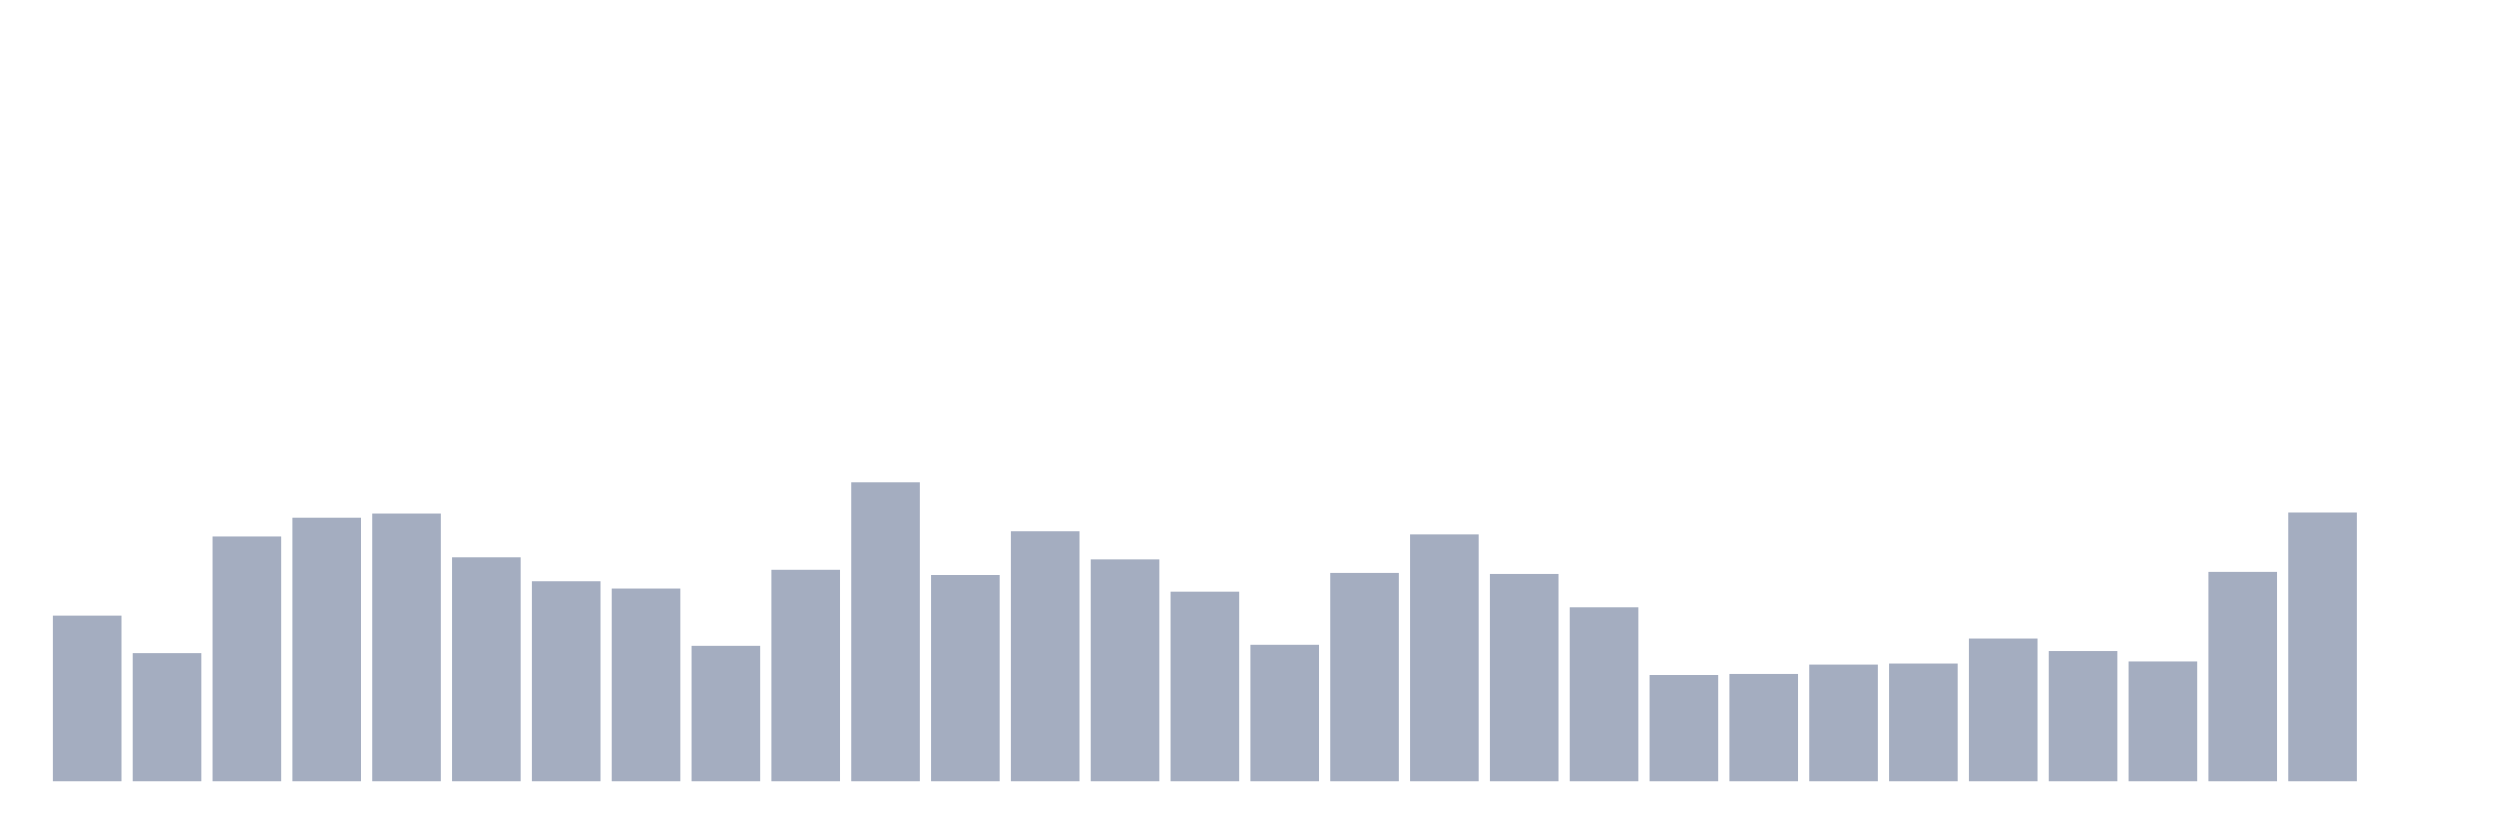
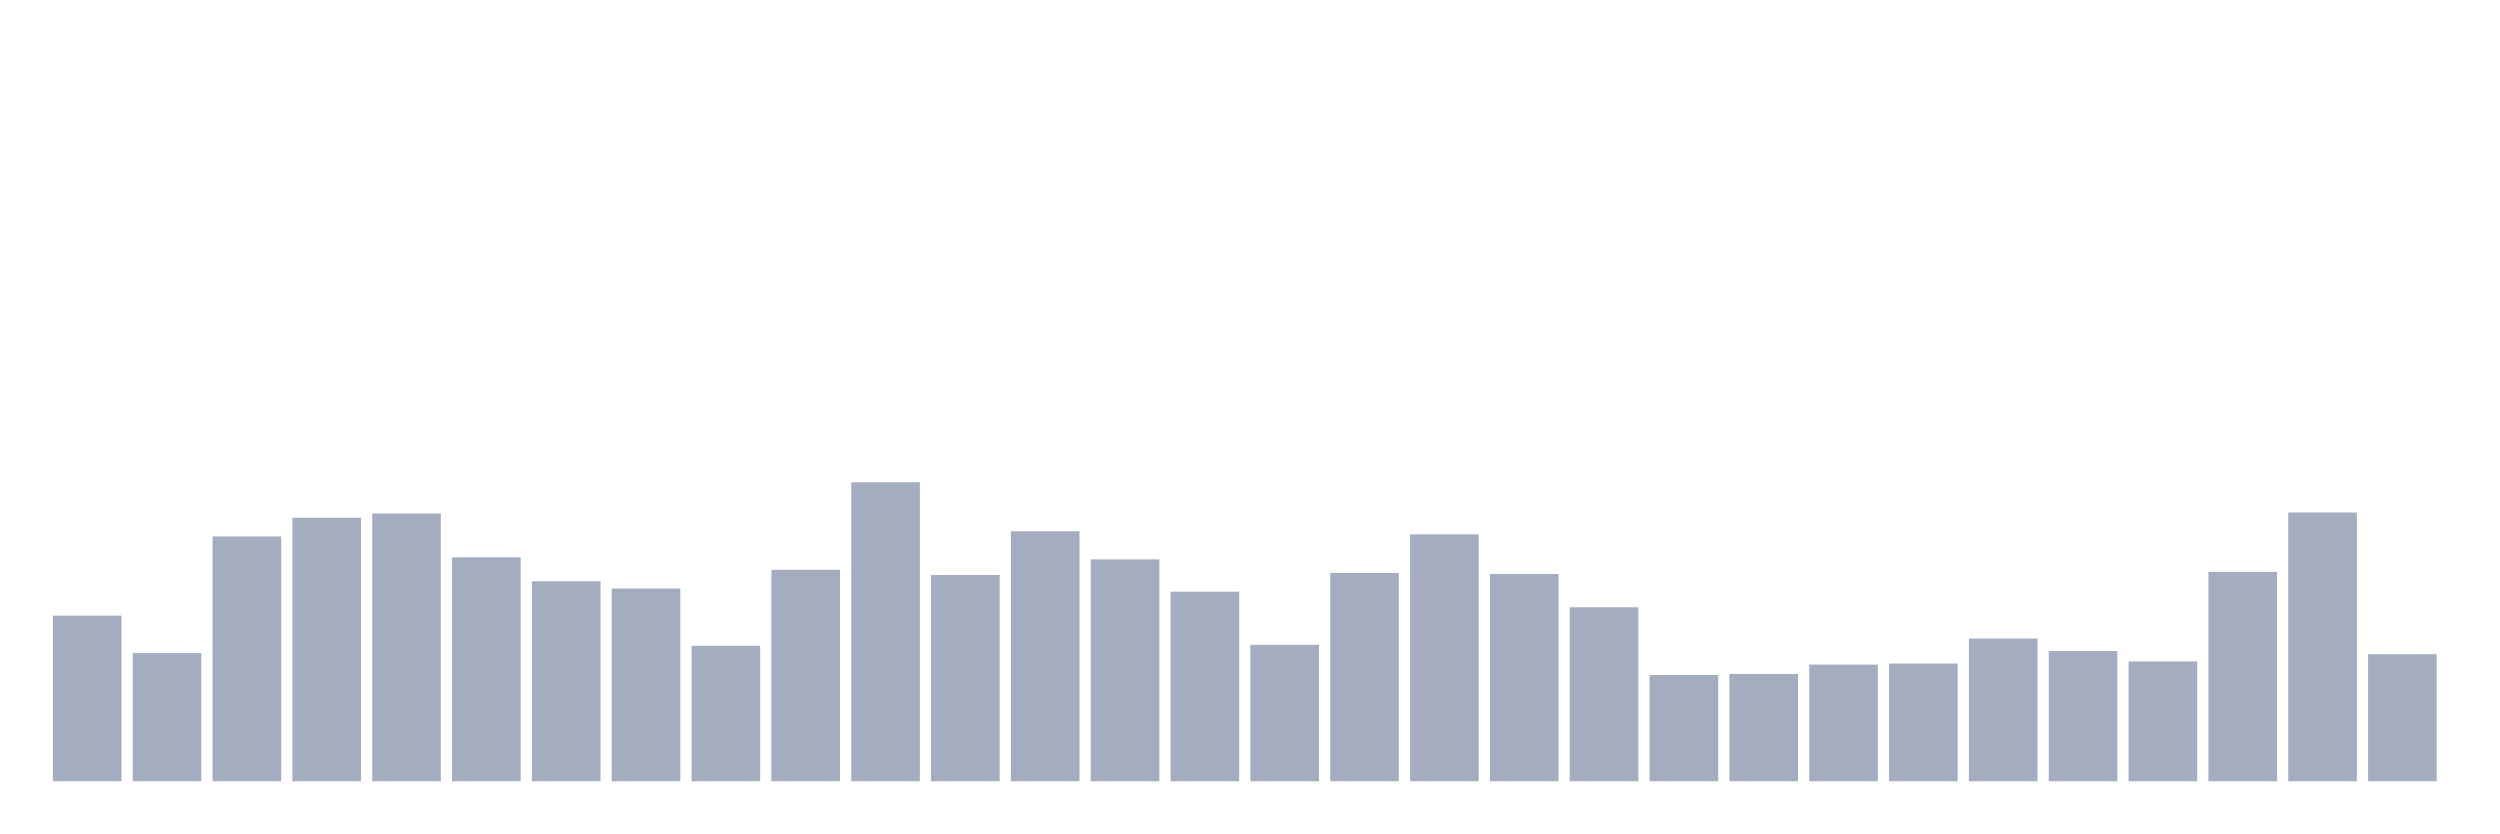
<svg xmlns="http://www.w3.org/2000/svg" viewBox="0 0 480 160">
  <g transform="translate(10,10)">
    <rect class="bar" x="0.153" width="13.175" y="108.2" height="31.8" fill="rgb(164,173,192)" />
    <rect class="bar" x="15.482" width="13.175" y="115.4" height="24.6" fill="rgb(164,173,192)" />
    <rect class="bar" x="30.81" width="13.175" y="93" height="47" fill="rgb(164,173,192)" />
    <rect class="bar" x="46.138" width="13.175" y="89.4" height="50.6" fill="rgb(164,173,192)" />
    <rect class="bar" x="61.466" width="13.175" y="88.6" height="51.4" fill="rgb(164,173,192)" />
    <rect class="bar" x="76.794" width="13.175" y="97" height="43" fill="rgb(164,173,192)" />
    <rect class="bar" x="92.123" width="13.175" y="101.6" height="38.4" fill="rgb(164,173,192)" />
    <rect class="bar" x="107.451" width="13.175" y="103" height="37" fill="rgb(164,173,192)" />
    <rect class="bar" x="122.779" width="13.175" y="114" height="26" fill="rgb(164,173,192)" />
    <rect class="bar" x="138.107" width="13.175" y="99.4" height="40.6" fill="rgb(164,173,192)" />
    <rect class="bar" x="153.436" width="13.175" y="82.6" height="57.4" fill="rgb(164,173,192)" />
    <rect class="bar" x="168.764" width="13.175" y="100.4" height="39.6" fill="rgb(164,173,192)" />
    <rect class="bar" x="184.092" width="13.175" y="92" height="48" fill="rgb(164,173,192)" />
    <rect class="bar" x="199.42" width="13.175" y="97.4" height="42.6" fill="rgb(164,173,192)" />
    <rect class="bar" x="214.748" width="13.175" y="103.6" height="36.4" fill="rgb(164,173,192)" />
    <rect class="bar" x="230.077" width="13.175" y="113.8" height="26.2" fill="rgb(164,173,192)" />
    <rect class="bar" x="245.405" width="13.175" y="100" height="40" fill="rgb(164,173,192)" />
    <rect class="bar" x="260.733" width="13.175" y="92.6" height="47.4" fill="rgb(164,173,192)" />
    <rect class="bar" x="276.061" width="13.175" y="100.2" height="39.8" fill="rgb(164,173,192)" />
    <rect class="bar" x="291.39" width="13.175" y="106.6" height="33.4" fill="rgb(164,173,192)" />
    <rect class="bar" x="306.718" width="13.175" y="119.6" height="20.4" fill="rgb(164,173,192)" />
    <rect class="bar" x="322.046" width="13.175" y="119.4" height="20.6" fill="rgb(164,173,192)" />
    <rect class="bar" x="337.374" width="13.175" y="117.6" height="22.4" fill="rgb(164,173,192)" />
    <rect class="bar" x="352.702" width="13.175" y="117.4" height="22.6" fill="rgb(164,173,192)" />
    <rect class="bar" x="368.031" width="13.175" y="112.6" height="27.4" fill="rgb(164,173,192)" />
    <rect class="bar" x="383.359" width="13.175" y="115" height="25" fill="rgb(164,173,192)" />
    <rect class="bar" x="398.687" width="13.175" y="117" height="23" fill="rgb(164,173,192)" />
    <rect class="bar" x="414.015" width="13.175" y="99.8" height="40.2" fill="rgb(164,173,192)" />
    <rect class="bar" x="429.344" width="13.175" y="88.4" height="51.6" fill="rgb(164,173,192)" />
-     <rect class="bar" x="444.672" width="13.175" y="140" height="0" fill="rgb(164,173,192)" />
+     <rect class="bar" x="444.672" width="13.175" y="115.6" height="24.4" fill="rgb(164,173,192)" />
  </g>
</svg>
